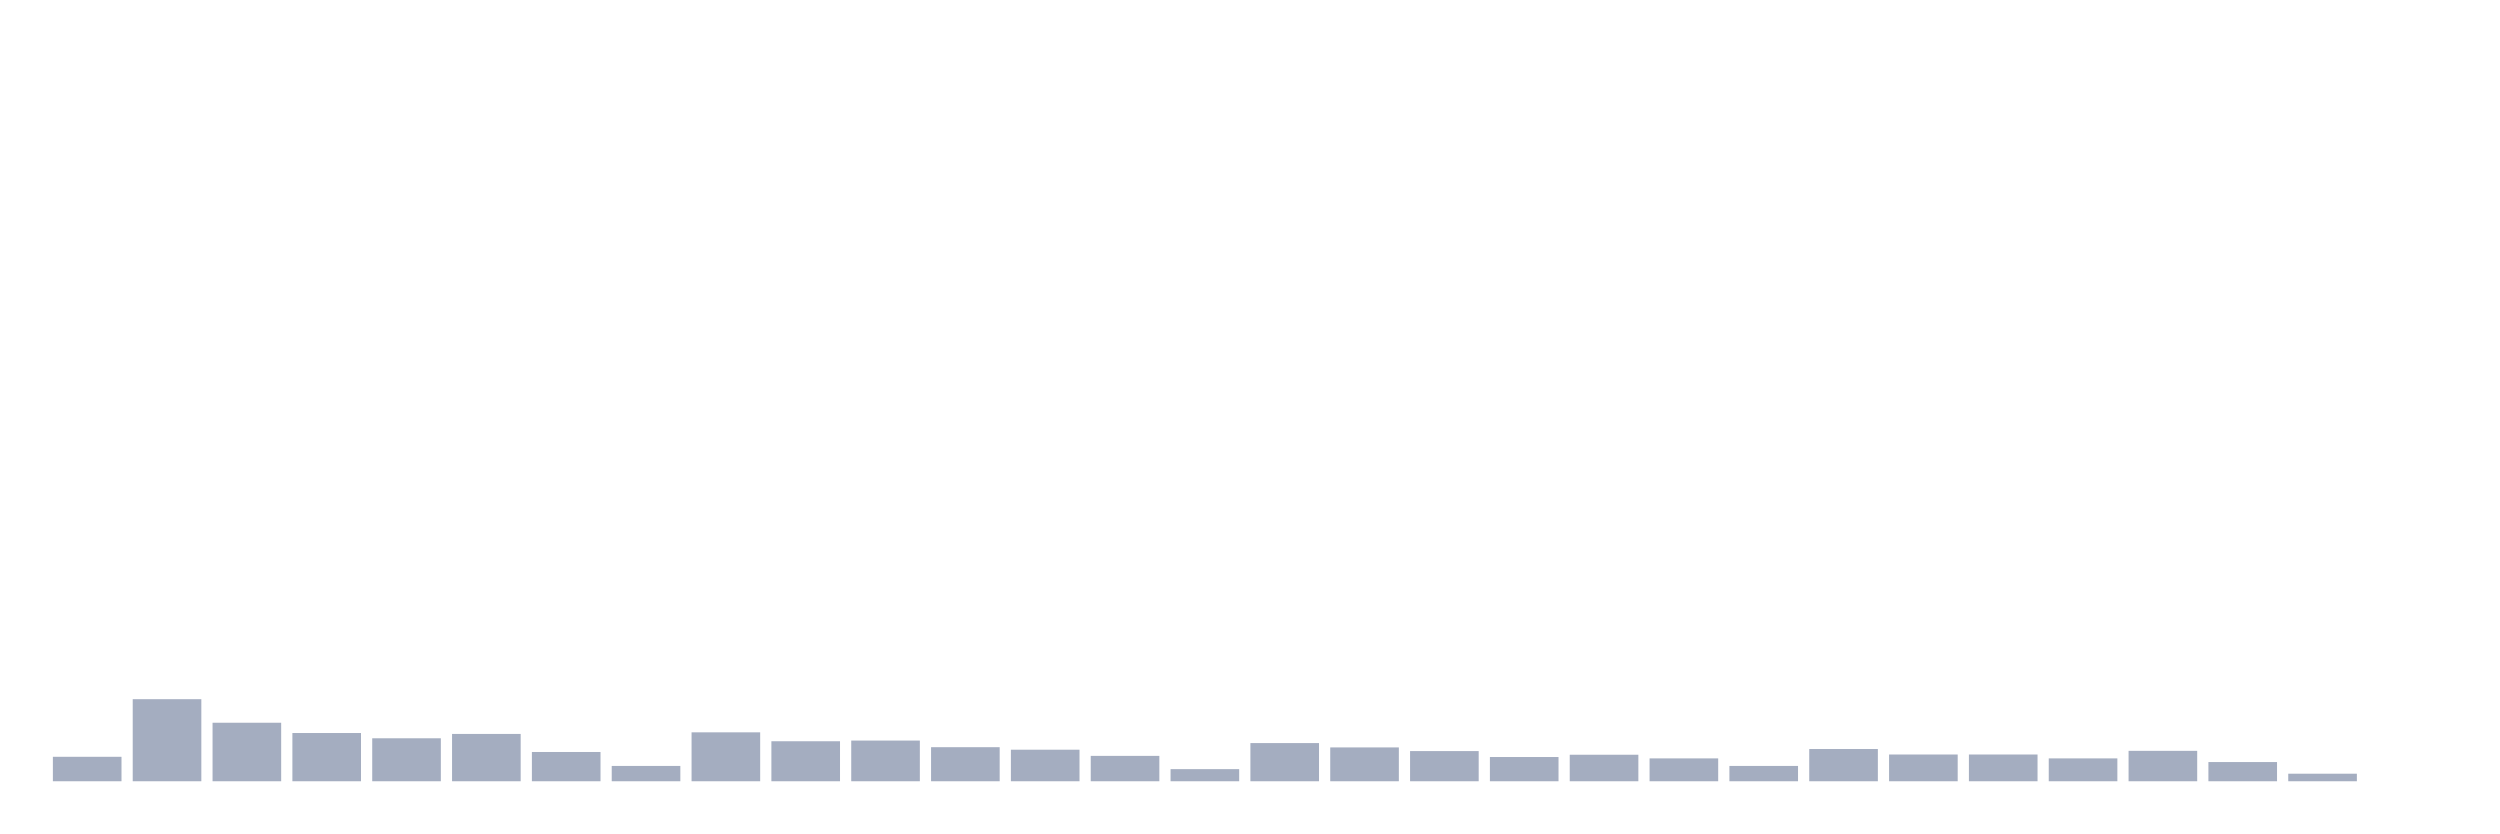
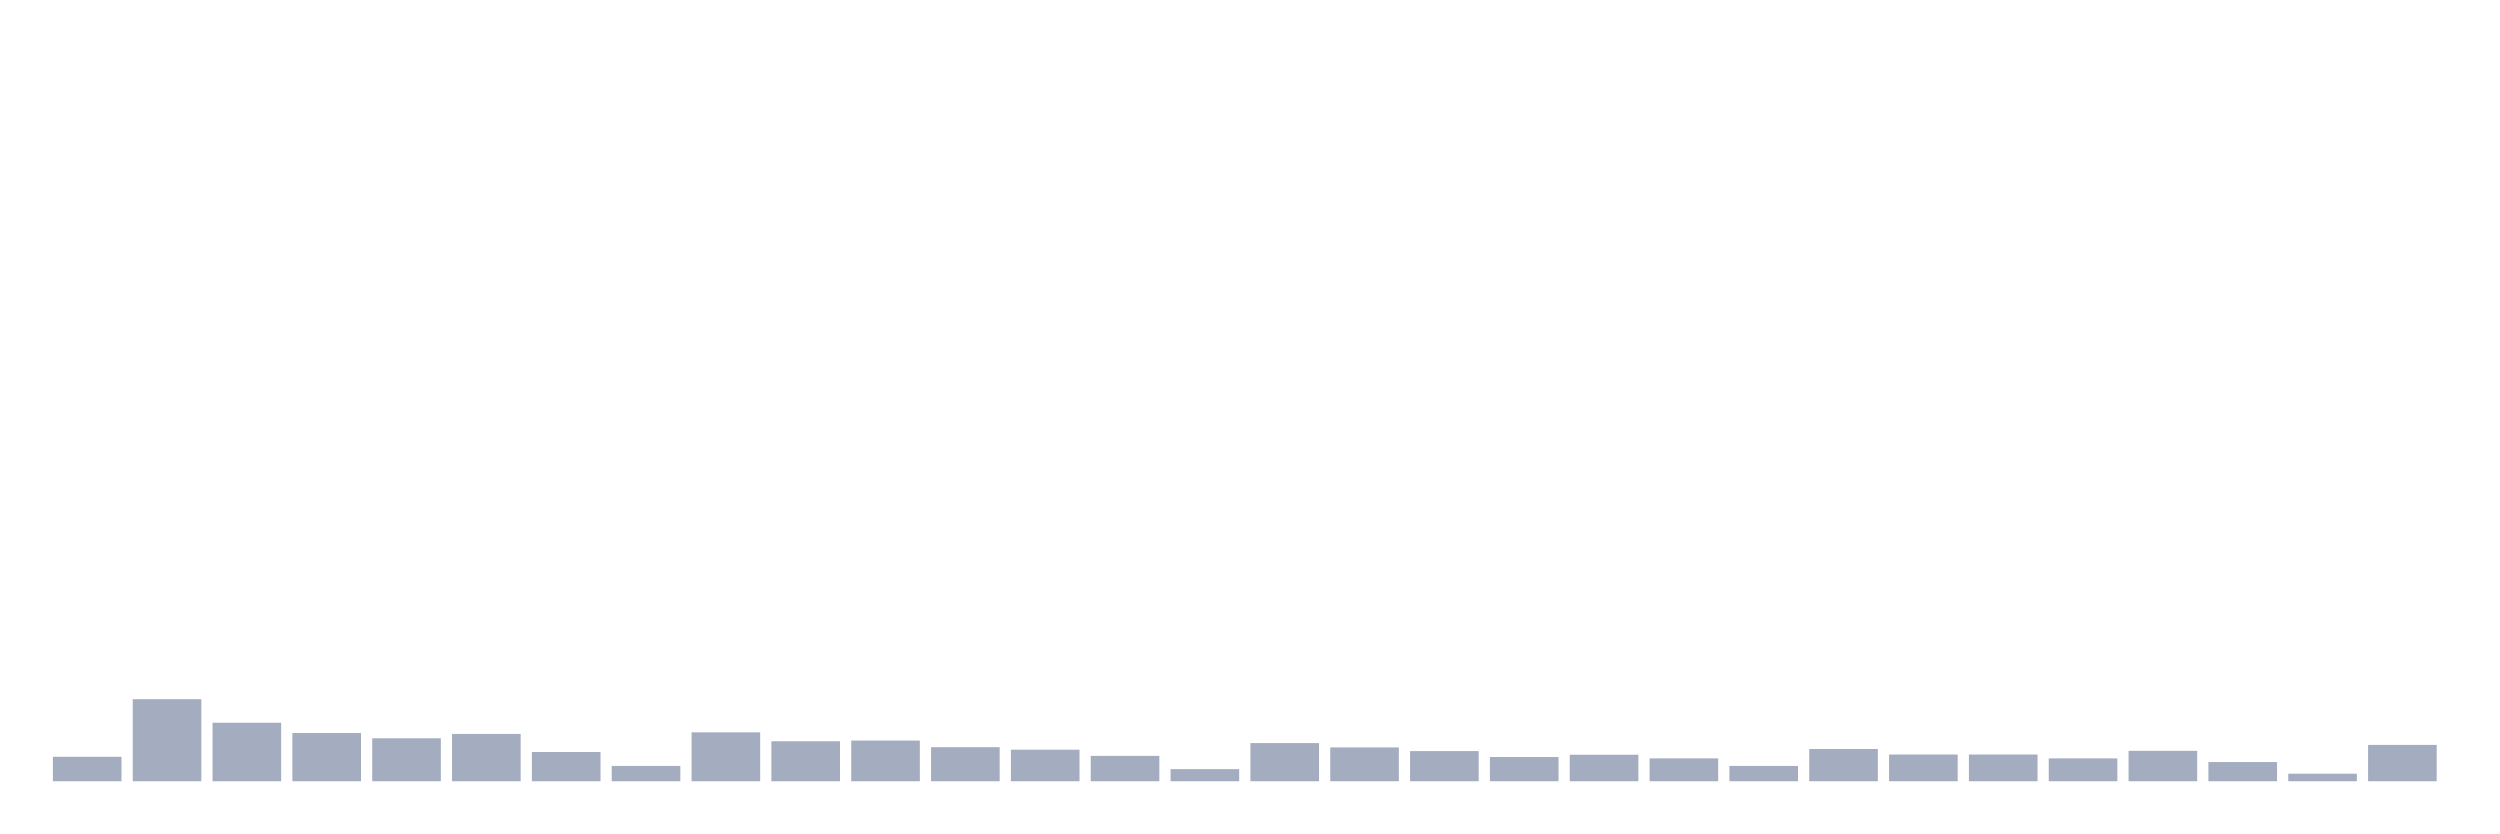
<svg xmlns="http://www.w3.org/2000/svg" viewBox="0 0 480 160">
  <g transform="translate(10,10)">
    <rect class="bar" x="0.153" width="13.175" y="135.304" height="4.696" fill="rgb(164,173,192)" />
    <rect class="bar" x="15.482" width="13.175" y="124.245" height="15.755" fill="rgb(164,173,192)" />
    <rect class="bar" x="30.81" width="13.175" y="128.765" height="11.235" fill="rgb(164,173,192)" />
    <rect class="bar" x="46.138" width="13.175" y="130.74" height="9.26" fill="rgb(164,173,192)" />
    <rect class="bar" x="61.466" width="13.175" y="131.749" height="8.251" fill="rgb(164,173,192)" />
    <rect class="bar" x="76.794" width="13.175" y="130.915" height="9.085" fill="rgb(164,173,192)" />
    <rect class="bar" x="92.123" width="13.175" y="134.382" height="5.618" fill="rgb(164,173,192)" />
    <rect class="bar" x="107.451" width="13.175" y="137.06" height="2.94" fill="rgb(164,173,192)" />
    <rect class="bar" x="122.779" width="13.175" y="130.608" height="9.392" fill="rgb(164,173,192)" />
    <rect class="bar" x="138.107" width="13.175" y="132.32" height="7.68" fill="rgb(164,173,192)" />
    <rect class="bar" x="153.436" width="13.175" y="132.188" height="7.812" fill="rgb(164,173,192)" />
    <rect class="bar" x="168.764" width="13.175" y="133.461" height="6.539" fill="rgb(164,173,192)" />
    <rect class="bar" x="184.092" width="13.175" y="133.944" height="6.056" fill="rgb(164,173,192)" />
    <rect class="bar" x="199.42" width="13.175" y="135.129" height="4.871" fill="rgb(164,173,192)" />
    <rect class="bar" x="214.748" width="13.175" y="137.674" height="2.326" fill="rgb(164,173,192)" />
    <rect class="bar" x="230.077" width="13.175" y="132.671" height="7.329" fill="rgb(164,173,192)" />
    <rect class="bar" x="245.405" width="13.175" y="133.505" height="6.495" fill="rgb(164,173,192)" />
    <rect class="bar" x="260.733" width="13.175" y="134.207" height="5.793" fill="rgb(164,173,192)" />
    <rect class="bar" x="276.061" width="13.175" y="135.348" height="4.652" fill="rgb(164,173,192)" />
    <rect class="bar" x="291.39" width="13.175" y="134.909" height="5.091" fill="rgb(164,173,192)" />
    <rect class="bar" x="306.718" width="13.175" y="135.611" height="4.389" fill="rgb(164,173,192)" />
    <rect class="bar" x="322.046" width="13.175" y="137.06" height="2.94" fill="rgb(164,173,192)" />
    <rect class="bar" x="337.374" width="13.175" y="133.812" height="6.188" fill="rgb(164,173,192)" />
    <rect class="bar" x="352.702" width="13.175" y="134.865" height="5.135" fill="rgb(164,173,192)" />
    <rect class="bar" x="368.031" width="13.175" y="134.865" height="5.135" fill="rgb(164,173,192)" />
    <rect class="bar" x="383.359" width="13.175" y="135.611" height="4.389" fill="rgb(164,173,192)" />
    <rect class="bar" x="398.687" width="13.175" y="134.163" height="5.837" fill="rgb(164,173,192)" />
    <rect class="bar" x="414.015" width="13.175" y="136.313" height="3.687" fill="rgb(164,173,192)" />
    <rect class="bar" x="429.344" width="13.175" y="138.552" height="1.448" fill="rgb(164,173,192)" />
-     <rect class="bar" x="444.672" width="13.175" y="140" height="0" fill="rgb(164,173,192)" />
+     <rect class="bar" x="444.672" width="13.175" y="133.022" height="6.978" fill="rgb(164,173,192)" />
  </g>
</svg>
